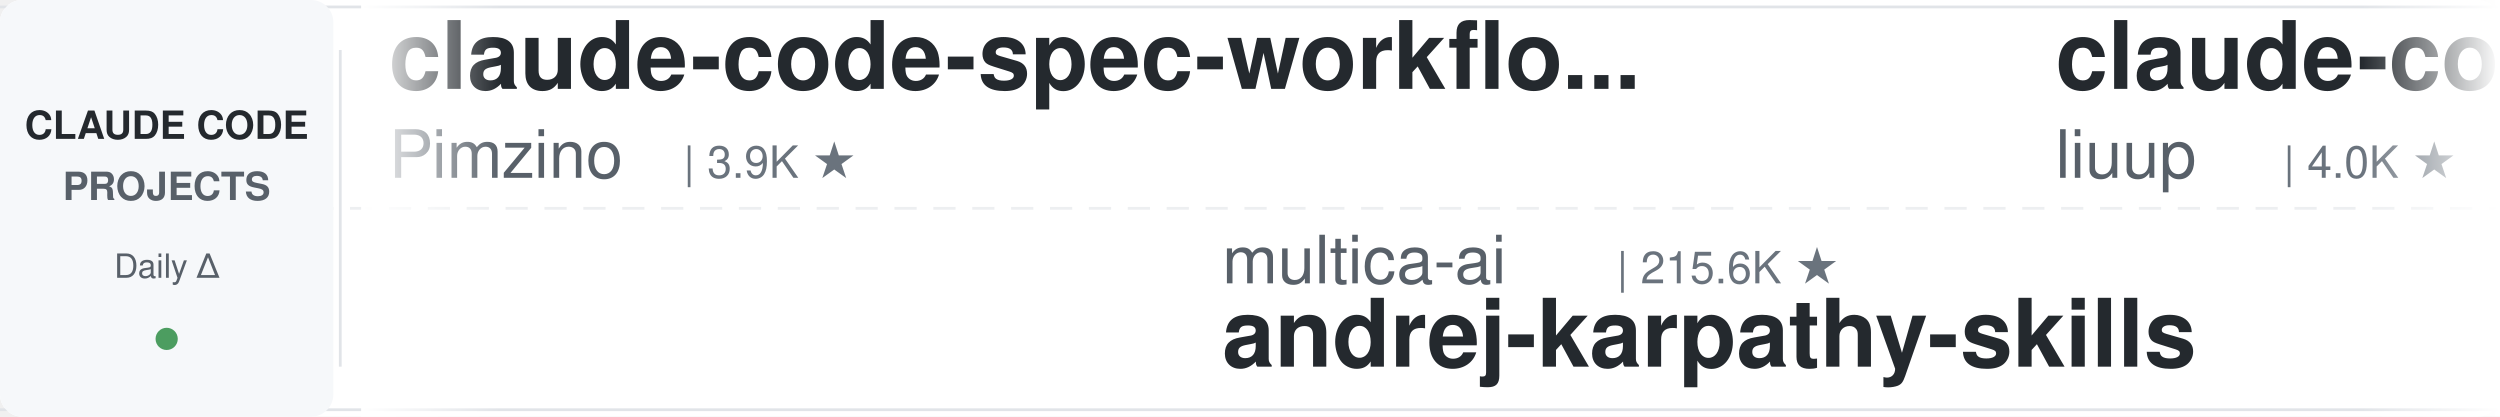
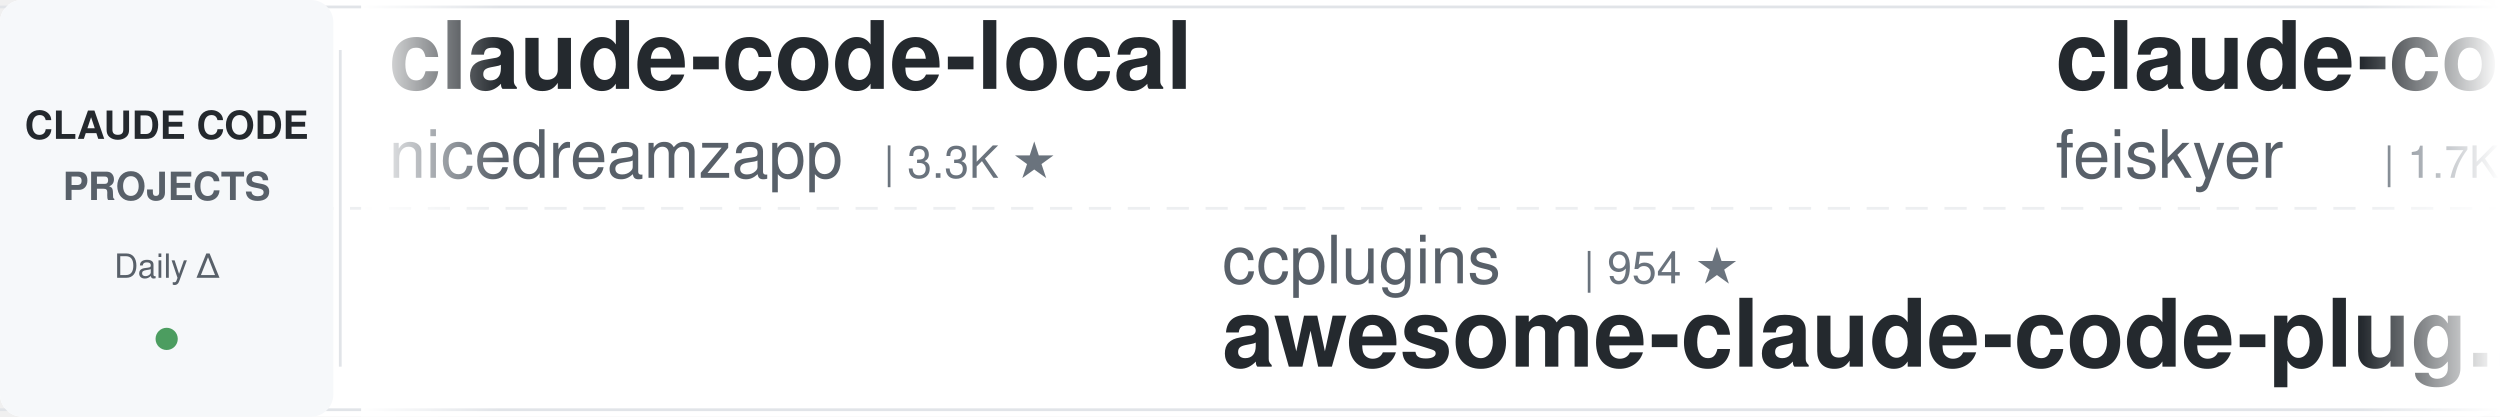
<svg xmlns="http://www.w3.org/2000/svg" width="900" height="150">
  <defs>
    <linearGradient id="leftFade" x1="0%" y1="0%" x2="100%" y2="0%">
      <stop offset="0%" style="stop-color:#ffffff;stop-opacity:1" />
      <stop offset="100%" style="stop-color:#ffffff;stop-opacity:0" />
    </linearGradient>
    <linearGradient id="rightFade" x1="0%" y1="0%" x2="100%" y2="0%">
      <stop offset="0%" style="stop-color:#ffffff;stop-opacity:0" />
      <stop offset="100%" style="stop-color:#ffffff;stop-opacity:1" />
    </linearGradient>
  </defs>
  <rect width="900" height="150" fill="#ffffff" rx="8" />
  <rect x="0" y="2" width="900" height="1" fill="#e1e4e8" />
  <rect x="0" y="147" width="900" height="1" fill="#e1e4e8" />
  <line x1="0" y1="75" x2="900" y2="75" stroke="#e1e4e8" stroke-width="1" stroke-dasharray="8 6" opacity="0.6" />
  <rect x="0" y="0" width="120" height="150" fill="#f6f8fa" rx="8" />
  <text x="60" y="50" font-family="-apple-system, BlinkMacSystemFont, 'Segoe UI', Helvetica, Arial, sans-serif" font-size="14" font-weight="600" fill="#24292e" text-anchor="middle">CLAUDE CODE</text>
  <text x="60" y="72" font-family="-apple-system, BlinkMacSystemFont, 'Segoe UI', Helvetica, Arial, sans-serif" font-size="14" font-weight="600" fill="#586069" text-anchor="middle">PROJECTS</text>
  <text x="60" y="100" font-family="-apple-system, BlinkMacSystemFont, 'Segoe UI', Helvetica, Arial, sans-serif" font-size="12" font-weight="500" fill="#586069" text-anchor="middle">Daily Δ</text>
  <circle cx="60" cy="122" r="4" fill="#22863a" opacity="0.8" />
  <rect x="122" y="18" width="1" height="114" fill="#e1e4e8" />
  <clipPath id="tickerClip">
    <rect x="130" y="0" width="770" height="150" />
  </clipPath>
  <g clip-path="url(#tickerClip)">
    <g id="tickerItems">
      <animateTransform attributeName="transform" attributeType="XML" type="translate" from="0 0" to="-3000 0" dur="54s" repeatCount="indefinite" />
      <g transform="translate(0, 0)">
-         <text x="140" y="32" font-family="-apple-system, BlinkMacSystemFont, 'Segoe UI', Helvetica, Arial, sans-serif" font-size="34" font-weight="600" fill="#24292e">claude-code-spec-workflo...</text>
-         <text x="140" y="64" font-family="-apple-system, BlinkMacSystemFont, 'Segoe UI', Helvetica, Arial, sans-serif" font-size="24" font-weight="400" fill="#586069">Pimzino</text>
-         <text x="246" y="64" font-family="-apple-system, BlinkMacSystemFont, 'Segoe UI', Helvetica, Arial, sans-serif" font-size="16" font-weight="500" fill="#6a737d">| 3.9K ★</text>
+         <text x="140" y="32" font-family="-apple-system, BlinkMacSystemFont, 'Segoe UI', Helvetica, Arial, sans-serif" font-size="34" font-weight="600" fill="#24292e">claude-code-local</text>
+         <text x="140" y="64" font-family="-apple-system, BlinkMacSystemFont, 'Segoe UI', Helvetica, Arial, sans-serif" font-size="24" font-weight="400" fill="#586069">nicedreamzapp</text>
+         <text x="318" y="64" font-family="-apple-system, BlinkMacSystemFont, 'Segoe UI', Helvetica, Arial, sans-serif" font-size="16" font-weight="500" fill="#6a737d">| 3.3K ★</text>
      </g>
      <g transform="translate(300, 0)">
-         <text x="140" y="102" font-family="-apple-system, BlinkMacSystemFont, 'Segoe UI', Helvetica, Arial, sans-serif" font-size="24" font-weight="400" fill="#586069">multica-ai</text>
-         <text x="282" y="102" font-family="-apple-system, BlinkMacSystemFont, 'Segoe UI', Helvetica, Arial, sans-serif" font-size="16" font-weight="500" fill="#6a737d">| 215.6K ★</text>
-         <text x="140" y="132" font-family="-apple-system, BlinkMacSystemFont, 'Segoe UI', Helvetica, Arial, sans-serif" font-size="34" font-weight="600" fill="#24292e">andrej-karpathy-skills</text>
-       </g>
-       <g transform="translate(600, 0)">
-         <text x="140" y="32" font-family="-apple-system, BlinkMacSystemFont, 'Segoe UI', Helvetica, Arial, sans-serif" font-size="34" font-weight="600" fill="#24292e">claude-code-analysis</text>
-         <text x="140" y="64" font-family="-apple-system, BlinkMacSystemFont, 'Segoe UI', Helvetica, Arial, sans-serif" font-size="24" font-weight="400" fill="#586069">liuup</text>
-         <text x="222" y="64" font-family="-apple-system, BlinkMacSystemFont, 'Segoe UI', Helvetica, Arial, sans-serif" font-size="16" font-weight="500" fill="#6a737d">| 4.0K ★</text>
-       </g>
-       <g transform="translate(900, 0)">
-         <text x="140" y="102" font-family="-apple-system, BlinkMacSystemFont, 'Segoe UI', Helvetica, Arial, sans-serif" font-size="24" font-weight="400" fill="#586069">shareAI-lab</text>
-         <text x="294" y="102" font-family="-apple-system, BlinkMacSystemFont, 'Segoe UI', Helvetica, Arial, sans-serif" font-size="16" font-weight="500" fill="#6a737d">| 77.7K ★</text>
-         <text x="140" y="132" font-family="-apple-system, BlinkMacSystemFont, 'Segoe UI', Helvetica, Arial, sans-serif" font-size="34" font-weight="600" fill="#24292e">learn-claude-code</text>
-       </g>
-       <g transform="translate(1200, 0)">
-         <text x="140" y="32" font-family="-apple-system, BlinkMacSystemFont, 'Segoe UI', Helvetica, Arial, sans-serif" font-size="34" font-weight="600" fill="#24292e">claude-code-base-action</text>
-         <text x="140" y="64" font-family="-apple-system, BlinkMacSystemFont, 'Segoe UI', Helvetica, Arial, sans-serif" font-size="24" font-weight="400" fill="#586069">anthropics</text>
-         <text x="282" y="64" font-family="-apple-system, BlinkMacSystemFont, 'Segoe UI', Helvetica, Arial, sans-serif" font-size="16" font-weight="500" fill="#6a737d">| 992 ★</text>
-       </g>
-       <g transform="translate(1500, 0)">
        <text x="140" y="102" font-family="-apple-system, BlinkMacSystemFont, 'Segoe UI', Helvetica, Arial, sans-serif" font-size="24" font-weight="400" fill="#586069">ccplugins</text>
        <text x="270" y="102" font-family="-apple-system, BlinkMacSystemFont, 'Segoe UI', Helvetica, Arial, sans-serif" font-size="16" font-weight="500" fill="#6a737d">| 954 ★</text>
        <text x="140" y="132" font-family="-apple-system, BlinkMacSystemFont, 'Segoe UI', Helvetica, Arial, sans-serif" font-size="34" font-weight="600" fill="#24292e">awesome-claude-code-plug...</text>
      </g>
+       <g transform="translate(600, 0)">
+         <text x="140" y="32" font-family="-apple-system, BlinkMacSystemFont, 'Segoe UI', Helvetica, Arial, sans-serif" font-size="34" font-weight="600" fill="#24292e">claude-code-settings</text>
+         <text x="140" y="64" font-family="-apple-system, BlinkMacSystemFont, 'Segoe UI', Helvetica, Arial, sans-serif" font-size="24" font-weight="400" fill="#586069">feiskyer</text>
+         <text x="258" y="64" font-family="-apple-system, BlinkMacSystemFont, 'Segoe UI', Helvetica, Arial, sans-serif" font-size="16" font-weight="500" fill="#6a737d">| 1.7K ★</text>
+       </g>
+       <g transform="translate(900, 0)">
+         <text x="140" y="102" font-family="-apple-system, BlinkMacSystemFont, 'Segoe UI', Helvetica, Arial, sans-serif" font-size="24" font-weight="400" fill="#586069">rohitg00</text>
+         <text x="258" y="102" font-family="-apple-system, BlinkMacSystemFont, 'Segoe UI', Helvetica, Arial, sans-serif" font-size="16" font-weight="500" fill="#6a737d">| 2.7K ★</text>
+         <text x="140" y="132" font-family="-apple-system, BlinkMacSystemFont, 'Segoe UI', Helvetica, Arial, sans-serif" font-size="34" font-weight="600" fill="#24292e">awesome-claude-code-tool...</text>
+       </g>
+       <g transform="translate(1200, 0)">
+         <text x="140" y="32" font-family="-apple-system, BlinkMacSystemFont, 'Segoe UI', Helvetica, Arial, sans-serif" font-size="34" font-weight="600" fill="#24292e">claude-coder</text>
+         <text x="140" y="64" font-family="-apple-system, BlinkMacSystemFont, 'Segoe UI', Helvetica, Arial, sans-serif" font-size="24" font-weight="400" fill="#586069">kodu-ai</text>
+         <text x="246" y="64" font-family="-apple-system, BlinkMacSystemFont, 'Segoe UI', Helvetica, Arial, sans-serif" font-size="16" font-weight="500" fill="#6a737d">| 5.2K ★</text>
+       </g>
+       <g transform="translate(1500, 0)">
+         <text x="140" y="102" font-family="-apple-system, BlinkMacSystemFont, 'Segoe UI', Helvetica, Arial, sans-serif" font-size="24" font-weight="400" fill="#586069">repowise-dev</text>
+         <text x="306" y="102" font-family="-apple-system, BlinkMacSystemFont, 'Segoe UI', Helvetica, Arial, sans-serif" font-size="16" font-weight="500" fill="#6a737d">| 1.2K ★</text>
+         <text x="140" y="132" font-family="-apple-system, BlinkMacSystemFont, 'Segoe UI', Helvetica, Arial, sans-serif" font-size="34" font-weight="600" fill="#24292e">claude-code-prompts</text>
+       </g>
      <g transform="translate(1800, 0)">
-         <text x="140" y="32" font-family="-apple-system, BlinkMacSystemFont, 'Segoe UI', Helvetica, Arial, sans-serif" font-size="34" font-weight="600" fill="#24292e">awesome-claude-code</text>
-         <text x="140" y="64" font-family="-apple-system, BlinkMacSystemFont, 'Segoe UI', Helvetica, Arial, sans-serif" font-size="24" font-weight="400" fill="#586069">jqueryscript</text>
-         <text x="306" y="64" font-family="-apple-system, BlinkMacSystemFont, 'Segoe UI', Helvetica, Arial, sans-serif" font-size="16" font-weight="500" fill="#6a737d">| 517 ★</text>
+         <text x="140" y="32" font-family="-apple-system, BlinkMacSystemFont, 'Segoe UI', Helvetica, Arial, sans-serif" font-size="34" font-weight="600" fill="#24292e">edmunds-claude-code</text>
+         <text x="140" y="64" font-family="-apple-system, BlinkMacSystemFont, 'Segoe UI', Helvetica, Arial, sans-serif" font-size="24" font-weight="400" fill="#586069">edmund-io</text>
+         <text x="270" y="64" font-family="-apple-system, BlinkMacSystemFont, 'Segoe UI', Helvetica, Arial, sans-serif" font-size="16" font-weight="500" fill="#6a737d">| 1.5K ★</text>
      </g>
      <g transform="translate(2100, 0)">
-         <text x="140" y="102" font-family="-apple-system, BlinkMacSystemFont, 'Segoe UI', Helvetica, Arial, sans-serif" font-size="24" font-weight="400" fill="#586069">simonw</text>
-         <text x="234" y="102" font-family="-apple-system, BlinkMacSystemFont, 'Segoe UI', Helvetica, Arial, sans-serif" font-size="16" font-weight="500" fill="#6a737d">| 1.7K ★</text>
-         <text x="140" y="132" font-family="-apple-system, BlinkMacSystemFont, 'Segoe UI', Helvetica, Arial, sans-serif" font-size="34" font-weight="600" fill="#24292e">claude-code-transcripts</text>
+         <text x="140" y="102" font-family="-apple-system, BlinkMacSystemFont, 'Segoe UI', Helvetica, Arial, sans-serif" font-size="24" font-weight="400" fill="#586069">zebbern</text>
+         <text x="246" y="102" font-family="-apple-system, BlinkMacSystemFont, 'Segoe UI', Helvetica, Arial, sans-serif" font-size="16" font-weight="500" fill="#6a737d">| 4.6K ★</text>
+         <text x="140" y="132" font-family="-apple-system, BlinkMacSystemFont, 'Segoe UI', Helvetica, Arial, sans-serif" font-size="34" font-weight="600" fill="#24292e">claude-code-guide</text>
      </g>
      <g transform="translate(2400, 0)">
-         <text x="140" y="32" font-family="-apple-system, BlinkMacSystemFont, 'Segoe UI', Helvetica, Arial, sans-serif" font-size="34" font-weight="600" fill="#24292e">claude-code-book</text>
-         <text x="140" y="64" font-family="-apple-system, BlinkMacSystemFont, 'Segoe UI', Helvetica, Arial, sans-serif" font-size="24" font-weight="400" fill="#586069">lintsinghua</text>
-         <text x="294" y="64" font-family="-apple-system, BlinkMacSystemFont, 'Segoe UI', Helvetica, Arial, sans-serif" font-size="16" font-weight="500" fill="#6a737d">| 4.3K ★</text>
+         <text x="140" y="32" font-family="-apple-system, BlinkMacSystemFont, 'Segoe UI', Helvetica, Arial, sans-serif" font-size="34" font-weight="600" fill="#24292e">andrej-karpathy-skills</text>
+         <text x="140" y="64" font-family="-apple-system, BlinkMacSystemFont, 'Segoe UI', Helvetica, Arial, sans-serif" font-size="24" font-weight="400" fill="#586069">multica-ai</text>
+         <text x="282" y="64" font-family="-apple-system, BlinkMacSystemFont, 'Segoe UI', Helvetica, Arial, sans-serif" font-size="16" font-weight="500" fill="#6a737d">| 215.6K ★</text>
      </g>
      <g transform="translate(2700, 0)">
-         <text x="140" y="102" font-family="-apple-system, BlinkMacSystemFont, 'Segoe UI', Helvetica, Arial, sans-serif" font-size="24" font-weight="400" fill="#586069">FlorianBruniaux</text>
-         <text x="342" y="102" font-family="-apple-system, BlinkMacSystemFont, 'Segoe UI', Helvetica, Arial, sans-serif" font-size="16" font-weight="500" fill="#6a737d">| 6.0K ★</text>
-         <text x="140" y="132" font-family="-apple-system, BlinkMacSystemFont, 'Segoe UI', Helvetica, Arial, sans-serif" font-size="34" font-weight="600" fill="#24292e">claude-code-ultimate-gui...</text>
+         <text x="140" y="102" font-family="-apple-system, BlinkMacSystemFont, 'Segoe UI', Helvetica, Arial, sans-serif" font-size="24" font-weight="400" fill="#586069">AICoderTudou</text>
+         <text x="306" y="102" font-family="-apple-system, BlinkMacSystemFont, 'Segoe UI', Helvetica, Arial, sans-serif" font-size="16" font-weight="500" fill="#6a737d">| 494 ★</text>
+         <text x="140" y="132" font-family="-apple-system, BlinkMacSystemFont, 'Segoe UI', Helvetica, Arial, sans-serif" font-size="34" font-weight="600" fill="#24292e">claude-code-tudou</text>
      </g>
      <g transform="translate(3000, 0)">
-         <text x="140" y="32" font-family="-apple-system, BlinkMacSystemFont, 'Segoe UI', Helvetica, Arial, sans-serif" font-size="34" font-weight="600" fill="#24292e">claude-code-spec-workflo...</text>
-         <text x="140" y="64" font-family="-apple-system, BlinkMacSystemFont, 'Segoe UI', Helvetica, Arial, sans-serif" font-size="24" font-weight="400" fill="#586069">Pimzino</text>
-         <text x="246" y="64" font-family="-apple-system, BlinkMacSystemFont, 'Segoe UI', Helvetica, Arial, sans-serif" font-size="16" font-weight="500" fill="#6a737d">| 3.9K ★</text>
+         <text x="140" y="32" font-family="-apple-system, BlinkMacSystemFont, 'Segoe UI', Helvetica, Arial, sans-serif" font-size="34" font-weight="600" fill="#24292e">claude-code-local</text>
+         <text x="140" y="64" font-family="-apple-system, BlinkMacSystemFont, 'Segoe UI', Helvetica, Arial, sans-serif" font-size="24" font-weight="400" fill="#586069">nicedreamzapp</text>
+         <text x="318" y="64" font-family="-apple-system, BlinkMacSystemFont, 'Segoe UI', Helvetica, Arial, sans-serif" font-size="16" font-weight="500" fill="#6a737d">| 3.3K ★</text>
      </g>
      <g transform="translate(3300, 0)">
-         <text x="140" y="102" font-family="-apple-system, BlinkMacSystemFont, 'Segoe UI', Helvetica, Arial, sans-serif" font-size="24" font-weight="400" fill="#586069">multica-ai</text>
-         <text x="282" y="102" font-family="-apple-system, BlinkMacSystemFont, 'Segoe UI', Helvetica, Arial, sans-serif" font-size="16" font-weight="500" fill="#6a737d">| 215.6K ★</text>
-         <text x="140" y="132" font-family="-apple-system, BlinkMacSystemFont, 'Segoe UI', Helvetica, Arial, sans-serif" font-size="34" font-weight="600" fill="#24292e">andrej-karpathy-skills</text>
+         <text x="140" y="102" font-family="-apple-system, BlinkMacSystemFont, 'Segoe UI', Helvetica, Arial, sans-serif" font-size="24" font-weight="400" fill="#586069">ccplugins</text>
+         <text x="270" y="102" font-family="-apple-system, BlinkMacSystemFont, 'Segoe UI', Helvetica, Arial, sans-serif" font-size="16" font-weight="500" fill="#6a737d">| 954 ★</text>
+         <text x="140" y="132" font-family="-apple-system, BlinkMacSystemFont, 'Segoe UI', Helvetica, Arial, sans-serif" font-size="34" font-weight="600" fill="#24292e">awesome-claude-code-plug...</text>
      </g>
      <g transform="translate(3600, 0)">
-         <text x="140" y="32" font-family="-apple-system, BlinkMacSystemFont, 'Segoe UI', Helvetica, Arial, sans-serif" font-size="34" font-weight="600" fill="#24292e">claude-code-analysis</text>
-         <text x="140" y="64" font-family="-apple-system, BlinkMacSystemFont, 'Segoe UI', Helvetica, Arial, sans-serif" font-size="24" font-weight="400" fill="#586069">liuup</text>
-         <text x="222" y="64" font-family="-apple-system, BlinkMacSystemFont, 'Segoe UI', Helvetica, Arial, sans-serif" font-size="16" font-weight="500" fill="#6a737d">| 4.0K ★</text>
+         <text x="140" y="32" font-family="-apple-system, BlinkMacSystemFont, 'Segoe UI', Helvetica, Arial, sans-serif" font-size="34" font-weight="600" fill="#24292e">claude-code-settings</text>
+         <text x="140" y="64" font-family="-apple-system, BlinkMacSystemFont, 'Segoe UI', Helvetica, Arial, sans-serif" font-size="24" font-weight="400" fill="#586069">feiskyer</text>
+         <text x="258" y="64" font-family="-apple-system, BlinkMacSystemFont, 'Segoe UI', Helvetica, Arial, sans-serif" font-size="16" font-weight="500" fill="#6a737d">| 1.7K ★</text>
      </g>
      <g transform="translate(3900, 0)">
-         <text x="140" y="102" font-family="-apple-system, BlinkMacSystemFont, 'Segoe UI', Helvetica, Arial, sans-serif" font-size="24" font-weight="400" fill="#586069">shareAI-lab</text>
-         <text x="294" y="102" font-family="-apple-system, BlinkMacSystemFont, 'Segoe UI', Helvetica, Arial, sans-serif" font-size="16" font-weight="500" fill="#6a737d">| 77.7K ★</text>
-         <text x="140" y="132" font-family="-apple-system, BlinkMacSystemFont, 'Segoe UI', Helvetica, Arial, sans-serif" font-size="34" font-weight="600" fill="#24292e">learn-claude-code</text>
+         <text x="140" y="102" font-family="-apple-system, BlinkMacSystemFont, 'Segoe UI', Helvetica, Arial, sans-serif" font-size="24" font-weight="400" fill="#586069">rohitg00</text>
+         <text x="258" y="102" font-family="-apple-system, BlinkMacSystemFont, 'Segoe UI', Helvetica, Arial, sans-serif" font-size="16" font-weight="500" fill="#6a737d">| 2.7K ★</text>
+         <text x="140" y="132" font-family="-apple-system, BlinkMacSystemFont, 'Segoe UI', Helvetica, Arial, sans-serif" font-size="34" font-weight="600" fill="#24292e">awesome-claude-code-tool...</text>
      </g>
    </g>
  </g>
  <rect x="130" y="0" width="50" height="150" fill="url(#leftFade)" />
  <rect x="850" y="0" width="50" height="150" fill="url(#rightFade)" />
</svg>
